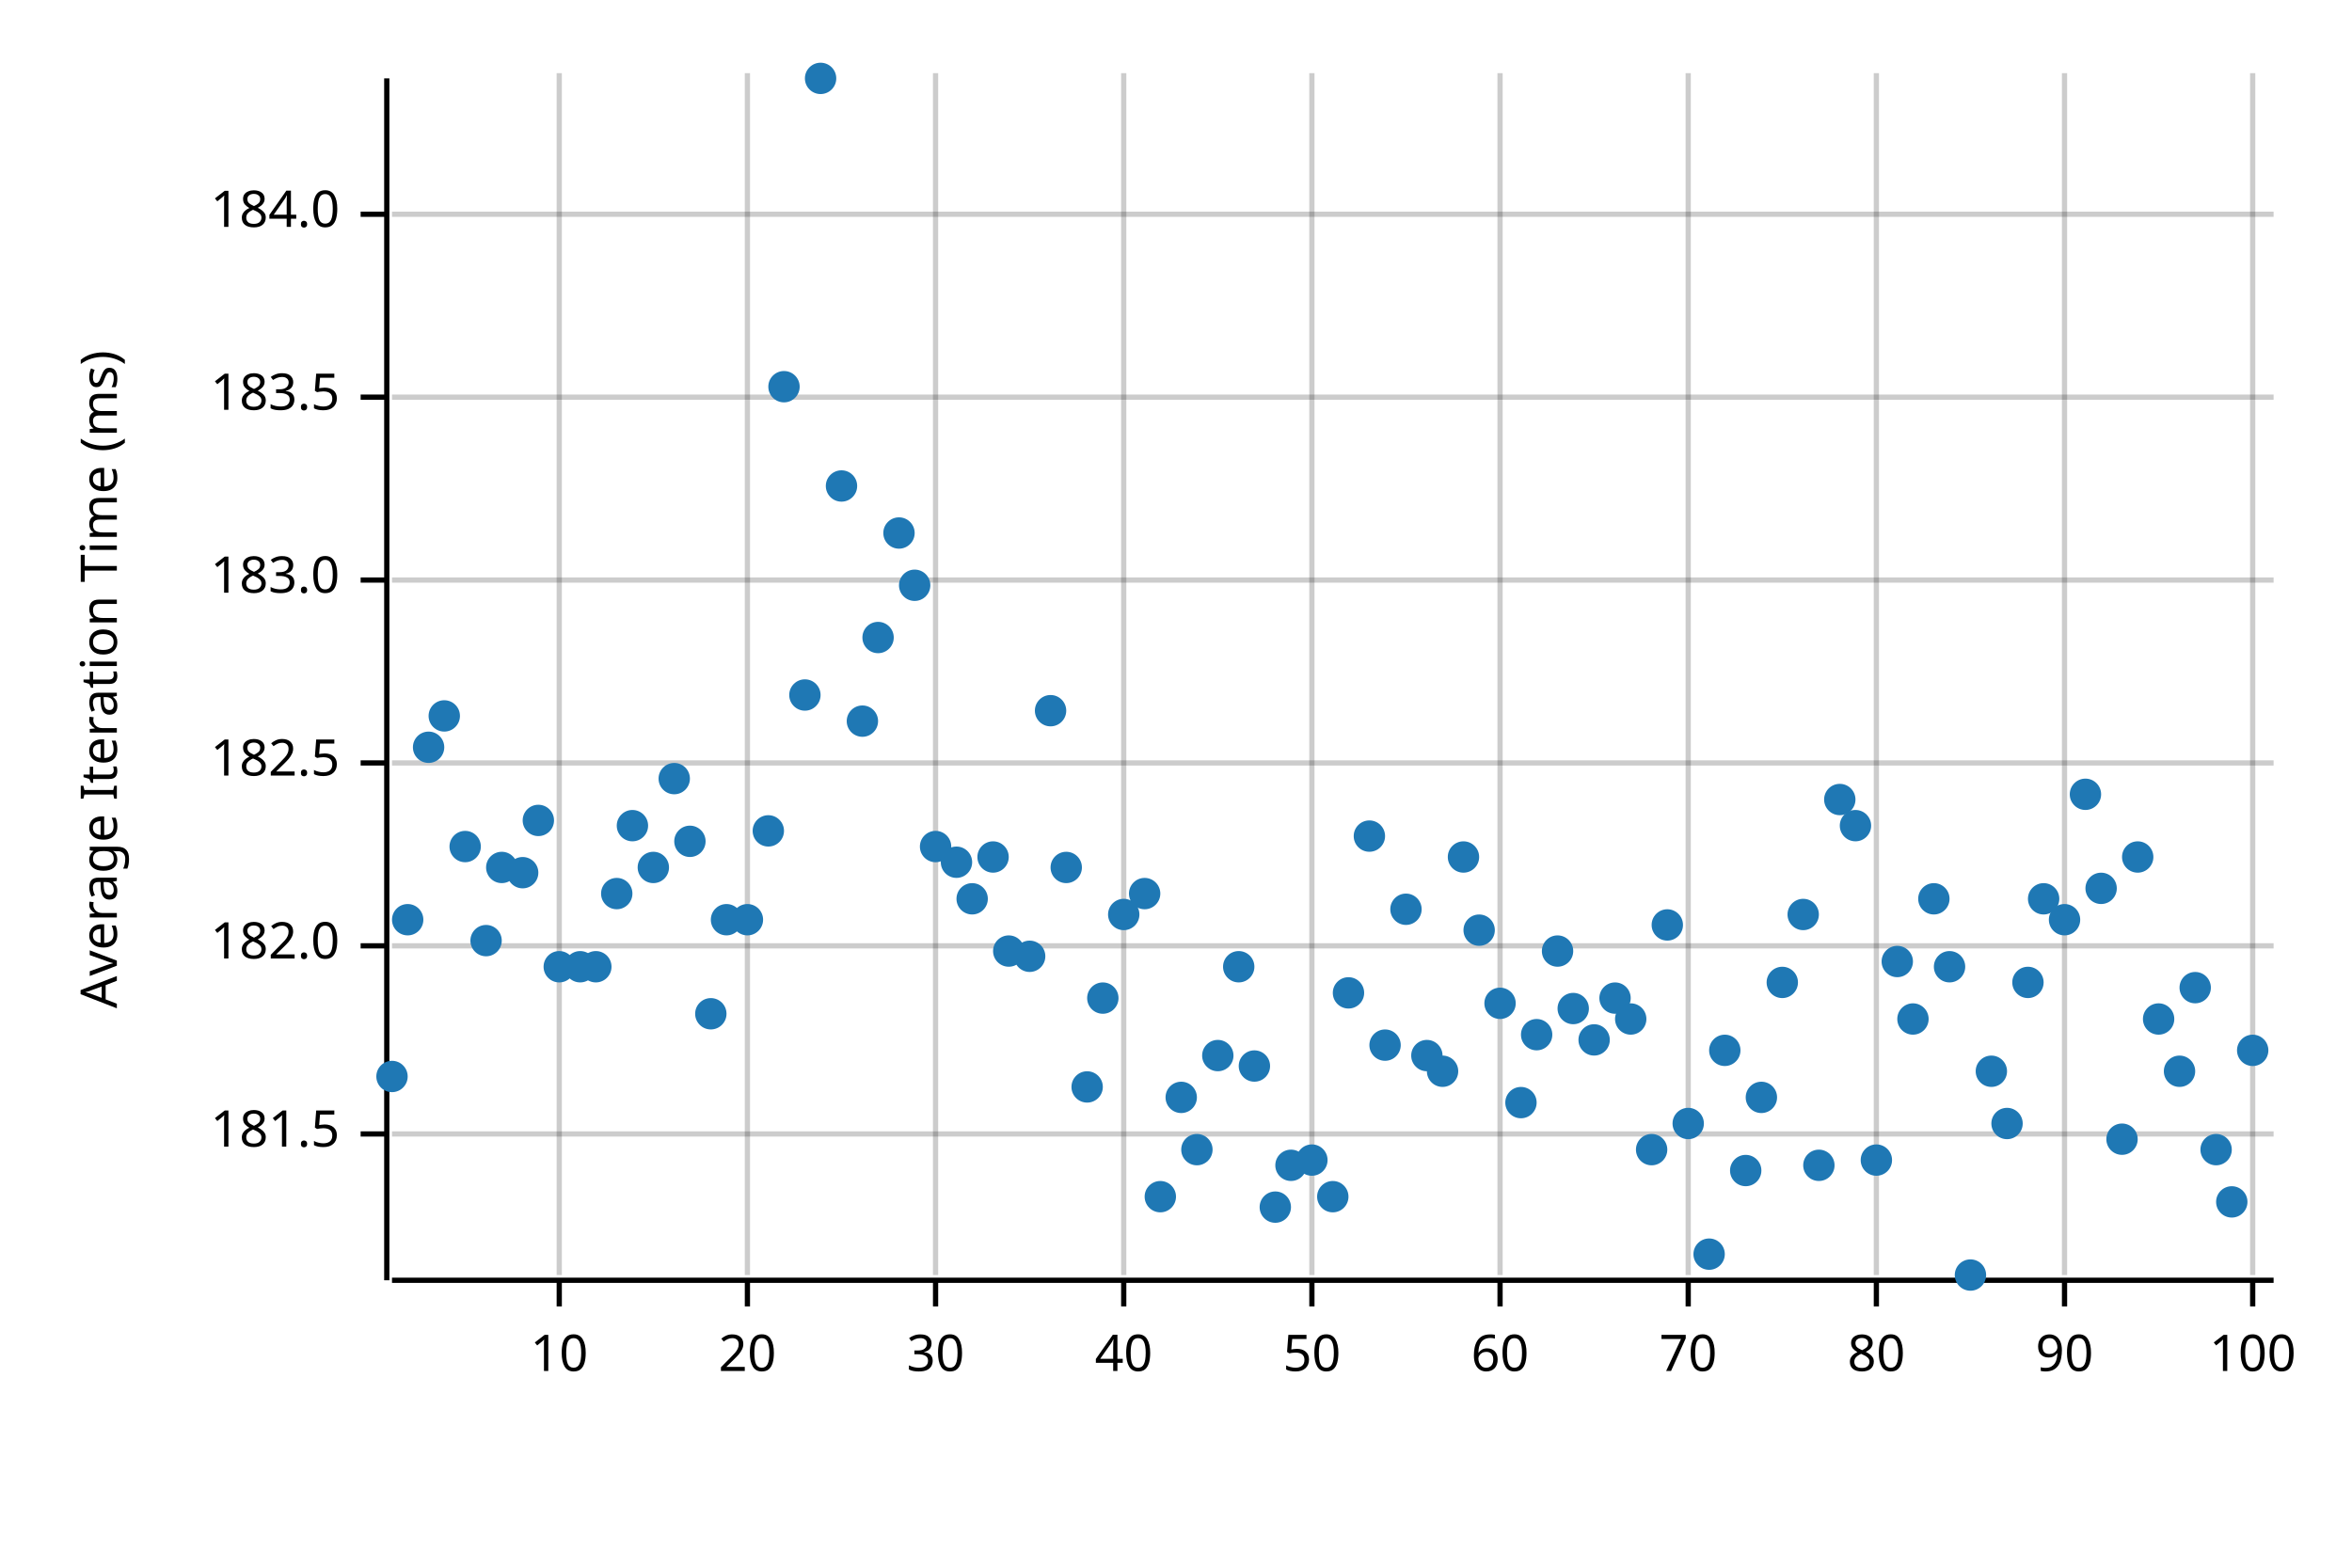
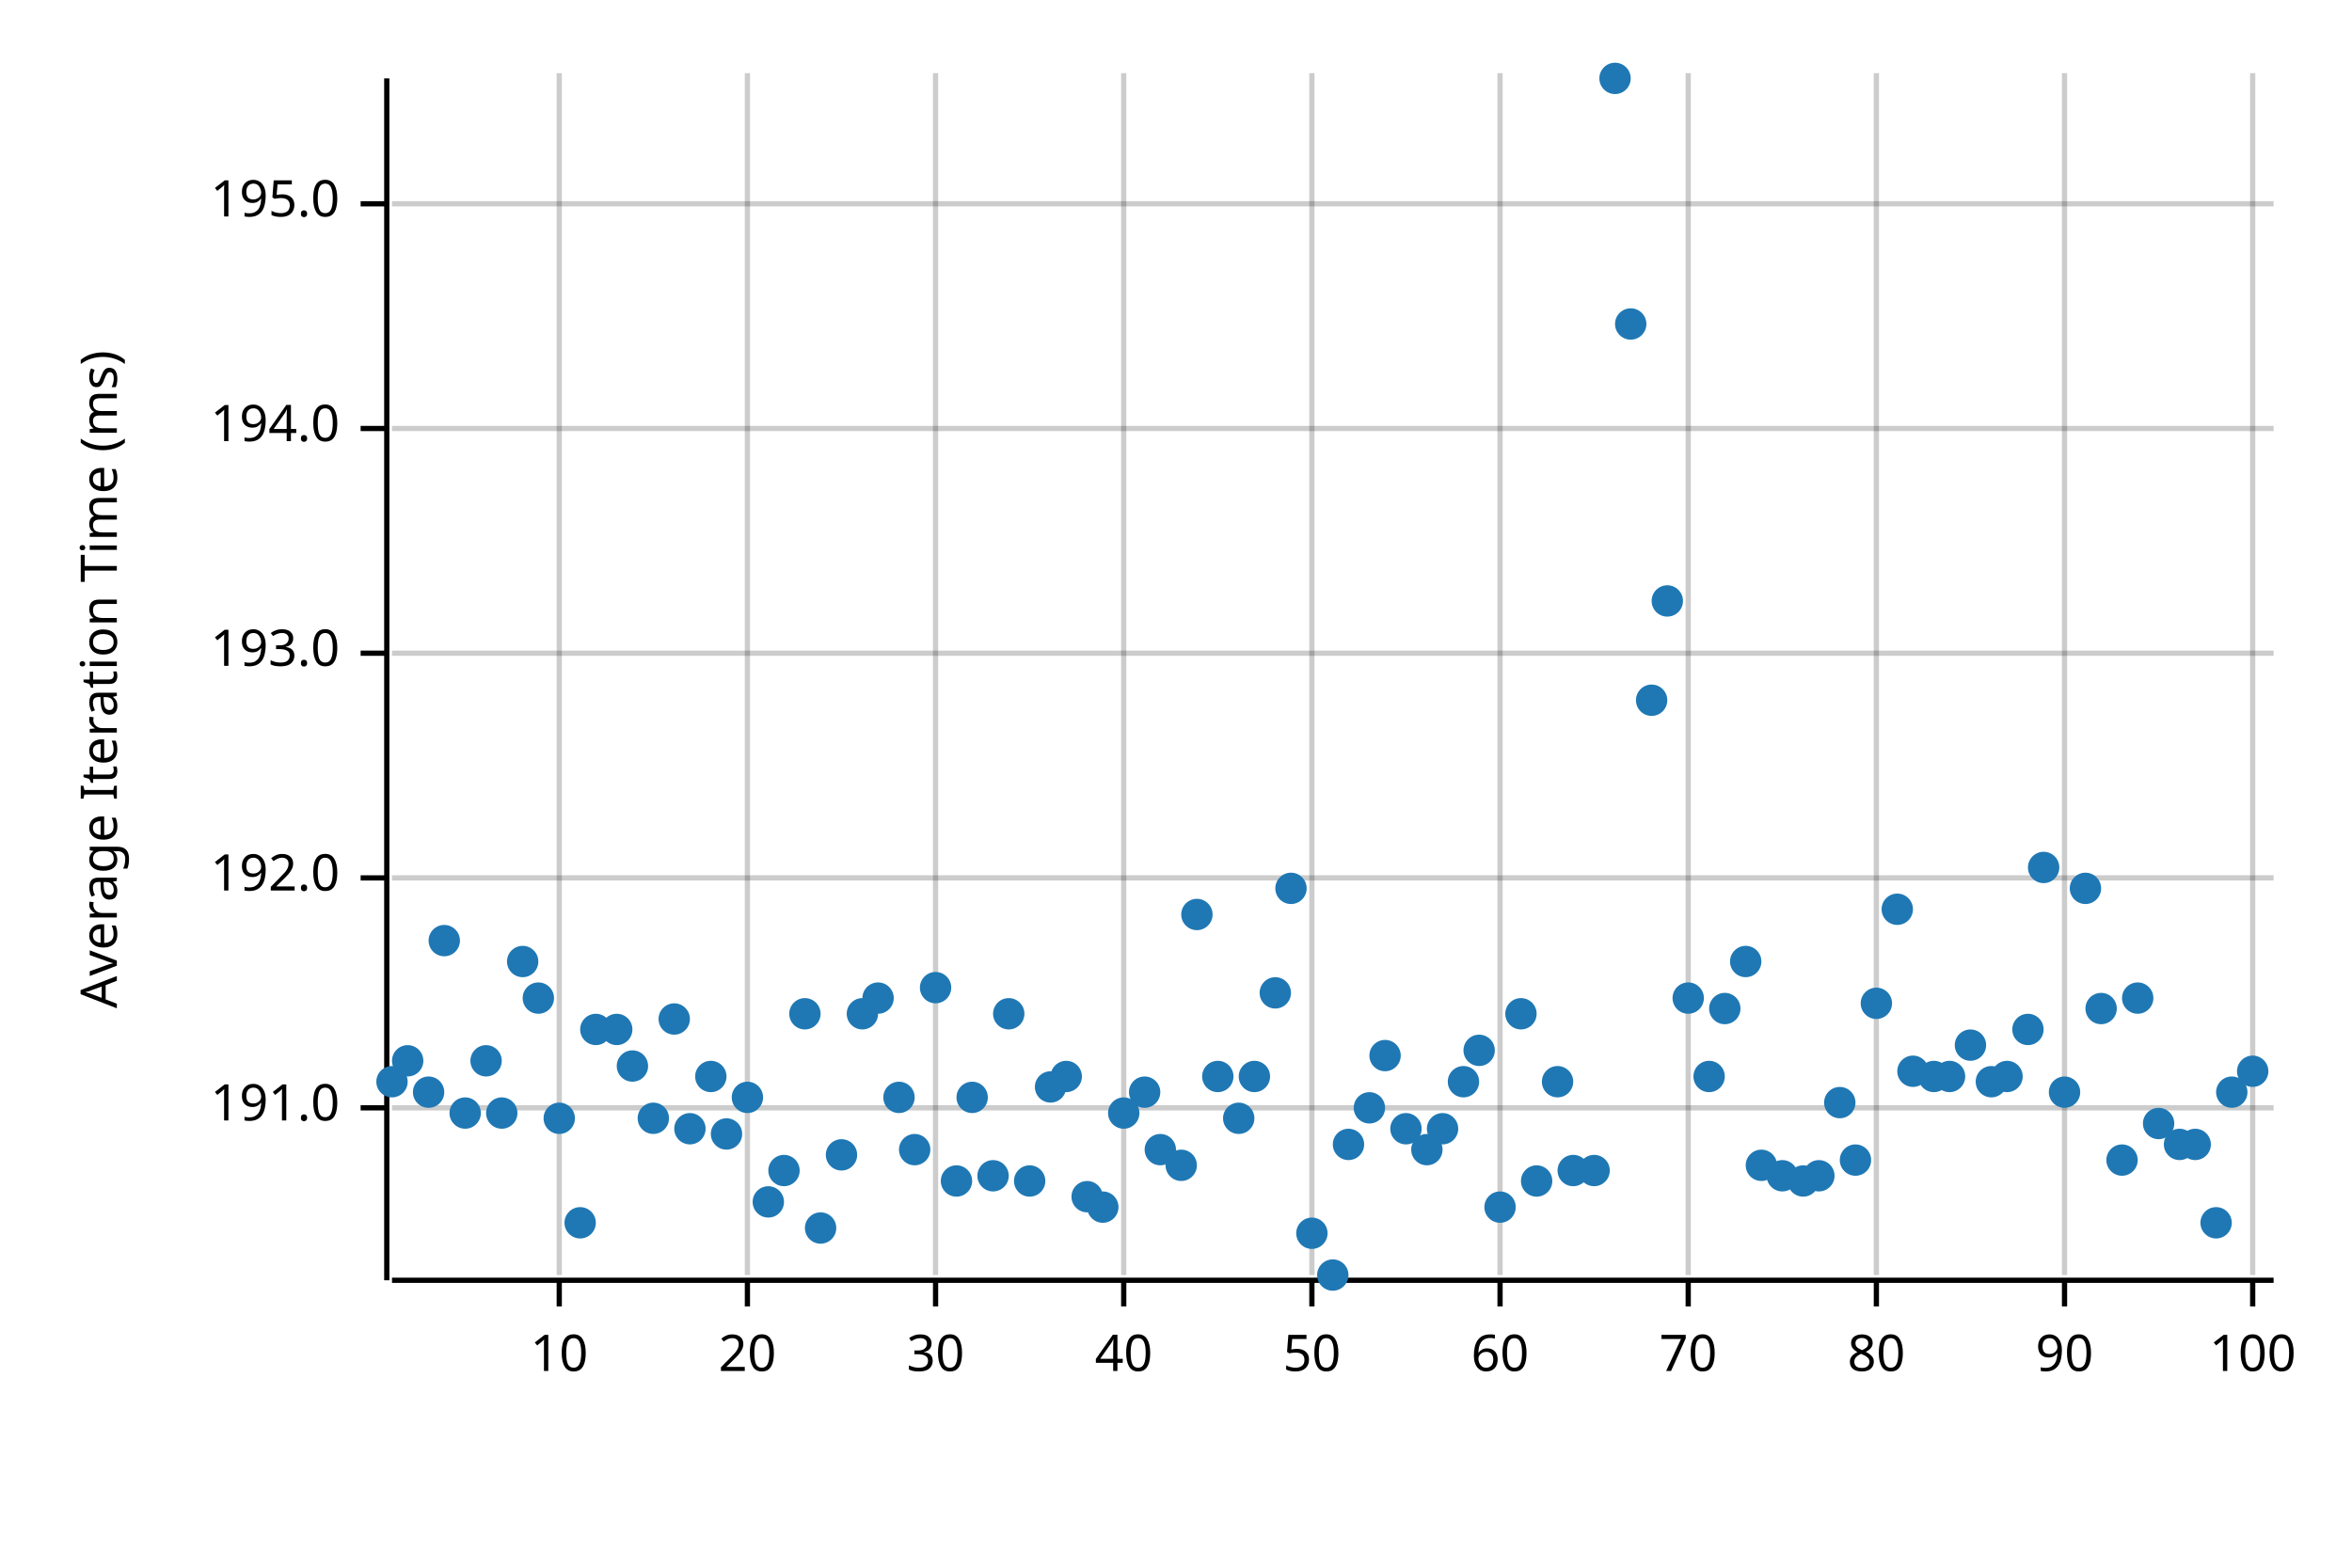
<svg xmlns="http://www.w3.org/2000/svg" width="450" height="300" viewBox="0 0 450 300">
  <text x="15" y="130" dy="0.76em" text-anchor="middle" font-family="sans-serif" font-size="9.677" opacity="1" fill="#000000" transform="rotate(270, 15, 130)">
Average Iteration Time (ms)
</text>
  <line opacity="0.2" stroke="#000000" stroke-width="1" x1="107" y1="244" x2="107" y2="14" />
  <line opacity="0.2" stroke="#000000" stroke-width="1" x1="143" y1="244" x2="143" y2="14" />
  <line opacity="0.2" stroke="#000000" stroke-width="1" x1="179" y1="244" x2="179" y2="14" />
  <line opacity="0.2" stroke="#000000" stroke-width="1" x1="215" y1="244" x2="215" y2="14" />
  <line opacity="0.2" stroke="#000000" stroke-width="1" x1="251" y1="244" x2="251" y2="14" />
  <line opacity="0.2" stroke="#000000" stroke-width="1" x1="287" y1="244" x2="287" y2="14" />
  <line opacity="0.2" stroke="#000000" stroke-width="1" x1="323" y1="244" x2="323" y2="14" />
  <line opacity="0.2" stroke="#000000" stroke-width="1" x1="359" y1="244" x2="359" y2="14" />
  <line opacity="0.2" stroke="#000000" stroke-width="1" x1="395" y1="244" x2="395" y2="14" />
  <line opacity="0.2" stroke="#000000" stroke-width="1" x1="431" y1="244" x2="431" y2="14" />
-   <line opacity="0.2" stroke="#000000" stroke-width="1" x1="75" y1="217" x2="435" y2="217" />
-   <line opacity="0.2" stroke="#000000" stroke-width="1" x1="75" y1="181" x2="435" y2="181" />
-   <line opacity="0.2" stroke="#000000" stroke-width="1" x1="75" y1="146" x2="435" y2="146" />
-   <line opacity="0.2" stroke="#000000" stroke-width="1" x1="75" y1="111" x2="435" y2="111" />
-   <line opacity="0.2" stroke="#000000" stroke-width="1" x1="75" y1="76" x2="435" y2="76" />
-   <line opacity="0.2" stroke="#000000" stroke-width="1" x1="75" y1="41" x2="435" y2="41" />
+   <line opacity="0.2" stroke="#000000" stroke-width="1" x1="75" y1="212" x2="435" y2="212" />
+   <line opacity="0.2" stroke="#000000" stroke-width="1" x1="75" y1="168" x2="435" y2="168" />
+   <line opacity="0.2" stroke="#000000" stroke-width="1" x1="75" y1="125" x2="435" y2="125" />
+   <line opacity="0.2" stroke="#000000" stroke-width="1" x1="75" y1="82" x2="435" y2="82" />
+   <line opacity="0.2" stroke="#000000" stroke-width="1" x1="75" y1="39" x2="435" y2="39" />
  <polyline fill="none" opacity="1" stroke="#000000" stroke-width="1" points="74,15 74,245 " />
-   <text x="65" y="217" dy="0.5ex" text-anchor="end" font-family="sans-serif" font-size="9.677" opacity="1" fill="#000000">
- 181.5
+   <text x="65" y="212" dy="0.5ex" text-anchor="end" font-family="sans-serif" font-size="9.677" opacity="1" fill="#000000">
+ 191.0
</text>
-   <polyline fill="none" opacity="1" stroke="#000000" stroke-width="1" points="69,217 74,217 " />
-   <text x="65" y="181" dy="0.5ex" text-anchor="end" font-family="sans-serif" font-size="9.677" opacity="1" fill="#000000">
- 182.0
+   <polyline fill="none" opacity="1" stroke="#000000" stroke-width="1" points="69,212 74,212 " />
+   <text x="65" y="168" dy="0.5ex" text-anchor="end" font-family="sans-serif" font-size="9.677" opacity="1" fill="#000000">
+ 192.0
</text>
-   <polyline fill="none" opacity="1" stroke="#000000" stroke-width="1" points="69,181 74,181 " />
-   <text x="65" y="146" dy="0.5ex" text-anchor="end" font-family="sans-serif" font-size="9.677" opacity="1" fill="#000000">
- 182.5
+   <polyline fill="none" opacity="1" stroke="#000000" stroke-width="1" points="69,168 74,168 " />
+   <text x="65" y="125" dy="0.5ex" text-anchor="end" font-family="sans-serif" font-size="9.677" opacity="1" fill="#000000">
+ 193.0
</text>
-   <polyline fill="none" opacity="1" stroke="#000000" stroke-width="1" points="69,146 74,146 " />
-   <text x="65" y="111" dy="0.5ex" text-anchor="end" font-family="sans-serif" font-size="9.677" opacity="1" fill="#000000">
- 183.0
+   <polyline fill="none" opacity="1" stroke="#000000" stroke-width="1" points="69,125 74,125 " />
+   <text x="65" y="82" dy="0.5ex" text-anchor="end" font-family="sans-serif" font-size="9.677" opacity="1" fill="#000000">
+ 194.0
</text>
-   <polyline fill="none" opacity="1" stroke="#000000" stroke-width="1" points="69,111 74,111 " />
-   <text x="65" y="76" dy="0.5ex" text-anchor="end" font-family="sans-serif" font-size="9.677" opacity="1" fill="#000000">
- 183.5
+   <polyline fill="none" opacity="1" stroke="#000000" stroke-width="1" points="69,82 74,82 " />
+   <text x="65" y="39" dy="0.5ex" text-anchor="end" font-family="sans-serif" font-size="9.677" opacity="1" fill="#000000">
+ 195.0
</text>
-   <polyline fill="none" opacity="1" stroke="#000000" stroke-width="1" points="69,76 74,76 " />
-   <text x="65" y="41" dy="0.5ex" text-anchor="end" font-family="sans-serif" font-size="9.677" opacity="1" fill="#000000">
- 184.0
- </text>
-   <polyline fill="none" opacity="1" stroke="#000000" stroke-width="1" points="69,41 74,41 " />
+   <polyline fill="none" opacity="1" stroke="#000000" stroke-width="1" points="69,39 74,39 " />
  <polyline fill="none" opacity="1" stroke="#000000" stroke-width="1" points="75,245 435,245 " />
  <text x="107" y="255" dy="0.76em" text-anchor="middle" font-family="sans-serif" font-size="9.677" opacity="1" fill="#000000">
10
</text>
  <polyline fill="none" opacity="1" stroke="#000000" stroke-width="1" points="107,245 107,250 " />
  <text x="143" y="255" dy="0.76em" text-anchor="middle" font-family="sans-serif" font-size="9.677" opacity="1" fill="#000000">
20
</text>
  <polyline fill="none" opacity="1" stroke="#000000" stroke-width="1" points="143,245 143,250 " />
  <text x="179" y="255" dy="0.76em" text-anchor="middle" font-family="sans-serif" font-size="9.677" opacity="1" fill="#000000">
30
</text>
  <polyline fill="none" opacity="1" stroke="#000000" stroke-width="1" points="179,245 179,250 " />
  <text x="215" y="255" dy="0.76em" text-anchor="middle" font-family="sans-serif" font-size="9.677" opacity="1" fill="#000000">
40
</text>
  <polyline fill="none" opacity="1" stroke="#000000" stroke-width="1" points="215,245 215,250 " />
  <text x="251" y="255" dy="0.76em" text-anchor="middle" font-family="sans-serif" font-size="9.677" opacity="1" fill="#000000">
50
</text>
  <polyline fill="none" opacity="1" stroke="#000000" stroke-width="1" points="251,245 251,250 " />
  <text x="287" y="255" dy="0.76em" text-anchor="middle" font-family="sans-serif" font-size="9.677" opacity="1" fill="#000000">
60
</text>
  <polyline fill="none" opacity="1" stroke="#000000" stroke-width="1" points="287,245 287,250 " />
  <text x="323" y="255" dy="0.76em" text-anchor="middle" font-family="sans-serif" font-size="9.677" opacity="1" fill="#000000">
70
</text>
  <polyline fill="none" opacity="1" stroke="#000000" stroke-width="1" points="323,245 323,250 " />
  <text x="359" y="255" dy="0.76em" text-anchor="middle" font-family="sans-serif" font-size="9.677" opacity="1" fill="#000000">
80
</text>
  <polyline fill="none" opacity="1" stroke="#000000" stroke-width="1" points="359,245 359,250 " />
  <text x="395" y="255" dy="0.76em" text-anchor="middle" font-family="sans-serif" font-size="9.677" opacity="1" fill="#000000">
90
</text>
  <polyline fill="none" opacity="1" stroke="#000000" stroke-width="1" points="395,245 395,250 " />
  <text x="431" y="255" dy="0.76em" text-anchor="middle" font-family="sans-serif" font-size="9.677" opacity="1" fill="#000000">
100
</text>
  <polyline fill="none" opacity="1" stroke="#000000" stroke-width="1" points="431,245 431,250 " />
-   <circle cx="75" cy="206" r="3" opacity="1" fill="#1F78B4" stroke="none" stroke-width="1" />
-   <circle cx="78" cy="176" r="3" opacity="1" fill="#1F78B4" stroke="none" stroke-width="1" />
-   <circle cx="82" cy="143" r="3" opacity="1" fill="#1F78B4" stroke="none" stroke-width="1" />
-   <circle cx="85" cy="137" r="3" opacity="1" fill="#1F78B4" stroke="none" stroke-width="1" />
-   <circle cx="89" cy="162" r="3" opacity="1" fill="#1F78B4" stroke="none" stroke-width="1" />
-   <circle cx="93" cy="180" r="3" opacity="1" fill="#1F78B4" stroke="none" stroke-width="1" />
-   <circle cx="96" cy="166" r="3" opacity="1" fill="#1F78B4" stroke="none" stroke-width="1" />
-   <circle cx="100" cy="167" r="3" opacity="1" fill="#1F78B4" stroke="none" stroke-width="1" />
-   <circle cx="103" cy="157" r="3" opacity="1" fill="#1F78B4" stroke="none" stroke-width="1" />
-   <circle cx="107" cy="185" r="3" opacity="1" fill="#1F78B4" stroke="none" stroke-width="1" />
-   <circle cx="111" cy="185" r="3" opacity="1" fill="#1F78B4" stroke="none" stroke-width="1" />
-   <circle cx="114" cy="185" r="3" opacity="1" fill="#1F78B4" stroke="none" stroke-width="1" />
-   <circle cx="118" cy="171" r="3" opacity="1" fill="#1F78B4" stroke="none" stroke-width="1" />
-   <circle cx="121" cy="158" r="3" opacity="1" fill="#1F78B4" stroke="none" stroke-width="1" />
-   <circle cx="125" cy="166" r="3" opacity="1" fill="#1F78B4" stroke="none" stroke-width="1" />
-   <circle cx="129" cy="149" r="3" opacity="1" fill="#1F78B4" stroke="none" stroke-width="1" />
-   <circle cx="132" cy="161" r="3" opacity="1" fill="#1F78B4" stroke="none" stroke-width="1" />
-   <circle cx="136" cy="194" r="3" opacity="1" fill="#1F78B4" stroke="none" stroke-width="1" />
-   <circle cx="139" cy="176" r="3" opacity="1" fill="#1F78B4" stroke="none" stroke-width="1" />
-   <circle cx="143" cy="176" r="3" opacity="1" fill="#1F78B4" stroke="none" stroke-width="1" />
-   <circle cx="147" cy="159" r="3" opacity="1" fill="#1F78B4" stroke="none" stroke-width="1" />
-   <circle cx="150" cy="74" r="3" opacity="1" fill="#1F78B4" stroke="none" stroke-width="1" />
-   <circle cx="154" cy="133" r="3" opacity="1" fill="#1F78B4" stroke="none" stroke-width="1" />
-   <circle cx="157" cy="15" r="3" opacity="1" fill="#1F78B4" stroke="none" stroke-width="1" />
-   <circle cx="161" cy="93" r="3" opacity="1" fill="#1F78B4" stroke="none" stroke-width="1" />
-   <circle cx="165" cy="138" r="3" opacity="1" fill="#1F78B4" stroke="none" stroke-width="1" />
-   <circle cx="168" cy="122" r="3" opacity="1" fill="#1F78B4" stroke="none" stroke-width="1" />
-   <circle cx="172" cy="102" r="3" opacity="1" fill="#1F78B4" stroke="none" stroke-width="1" />
-   <circle cx="175" cy="112" r="3" opacity="1" fill="#1F78B4" stroke="none" stroke-width="1" />
-   <circle cx="179" cy="162" r="3" opacity="1" fill="#1F78B4" stroke="none" stroke-width="1" />
-   <circle cx="183" cy="165" r="3" opacity="1" fill="#1F78B4" stroke="none" stroke-width="1" />
-   <circle cx="186" cy="172" r="3" opacity="1" fill="#1F78B4" stroke="none" stroke-width="1" />
-   <circle cx="190" cy="164" r="3" opacity="1" fill="#1F78B4" stroke="none" stroke-width="1" />
-   <circle cx="193" cy="182" r="3" opacity="1" fill="#1F78B4" stroke="none" stroke-width="1" />
-   <circle cx="197" cy="183" r="3" opacity="1" fill="#1F78B4" stroke="none" stroke-width="1" />
-   <circle cx="201" cy="136" r="3" opacity="1" fill="#1F78B4" stroke="none" stroke-width="1" />
-   <circle cx="204" cy="166" r="3" opacity="1" fill="#1F78B4" stroke="none" stroke-width="1" />
-   <circle cx="208" cy="208" r="3" opacity="1" fill="#1F78B4" stroke="none" stroke-width="1" />
-   <circle cx="211" cy="191" r="3" opacity="1" fill="#1F78B4" stroke="none" stroke-width="1" />
-   <circle cx="215" cy="175" r="3" opacity="1" fill="#1F78B4" stroke="none" stroke-width="1" />
-   <circle cx="219" cy="171" r="3" opacity="1" fill="#1F78B4" stroke="none" stroke-width="1" />
-   <circle cx="222" cy="229" r="3" opacity="1" fill="#1F78B4" stroke="none" stroke-width="1" />
-   <circle cx="226" cy="210" r="3" opacity="1" fill="#1F78B4" stroke="none" stroke-width="1" />
-   <circle cx="229" cy="220" r="3" opacity="1" fill="#1F78B4" stroke="none" stroke-width="1" />
-   <circle cx="233" cy="202" r="3" opacity="1" fill="#1F78B4" stroke="none" stroke-width="1" />
-   <circle cx="237" cy="185" r="3" opacity="1" fill="#1F78B4" stroke="none" stroke-width="1" />
-   <circle cx="240" cy="204" r="3" opacity="1" fill="#1F78B4" stroke="none" stroke-width="1" />
-   <circle cx="244" cy="231" r="3" opacity="1" fill="#1F78B4" stroke="none" stroke-width="1" />
-   <circle cx="247" cy="223" r="3" opacity="1" fill="#1F78B4" stroke="none" stroke-width="1" />
-   <circle cx="251" cy="222" r="3" opacity="1" fill="#1F78B4" stroke="none" stroke-width="1" />
-   <circle cx="255" cy="229" r="3" opacity="1" fill="#1F78B4" stroke="none" stroke-width="1" />
-   <circle cx="258" cy="190" r="3" opacity="1" fill="#1F78B4" stroke="none" stroke-width="1" />
-   <circle cx="262" cy="160" r="3" opacity="1" fill="#1F78B4" stroke="none" stroke-width="1" />
-   <circle cx="265" cy="200" r="3" opacity="1" fill="#1F78B4" stroke="none" stroke-width="1" />
-   <circle cx="269" cy="174" r="3" opacity="1" fill="#1F78B4" stroke="none" stroke-width="1" />
-   <circle cx="273" cy="202" r="3" opacity="1" fill="#1F78B4" stroke="none" stroke-width="1" />
-   <circle cx="276" cy="205" r="3" opacity="1" fill="#1F78B4" stroke="none" stroke-width="1" />
-   <circle cx="280" cy="164" r="3" opacity="1" fill="#1F78B4" stroke="none" stroke-width="1" />
-   <circle cx="283" cy="178" r="3" opacity="1" fill="#1F78B4" stroke="none" stroke-width="1" />
-   <circle cx="287" cy="192" r="3" opacity="1" fill="#1F78B4" stroke="none" stroke-width="1" />
-   <circle cx="291" cy="211" r="3" opacity="1" fill="#1F78B4" stroke="none" stroke-width="1" />
-   <circle cx="294" cy="198" r="3" opacity="1" fill="#1F78B4" stroke="none" stroke-width="1" />
-   <circle cx="298" cy="182" r="3" opacity="1" fill="#1F78B4" stroke="none" stroke-width="1" />
-   <circle cx="301" cy="193" r="3" opacity="1" fill="#1F78B4" stroke="none" stroke-width="1" />
-   <circle cx="305" cy="199" r="3" opacity="1" fill="#1F78B4" stroke="none" stroke-width="1" />
-   <circle cx="309" cy="191" r="3" opacity="1" fill="#1F78B4" stroke="none" stroke-width="1" />
-   <circle cx="312" cy="195" r="3" opacity="1" fill="#1F78B4" stroke="none" stroke-width="1" />
-   <circle cx="316" cy="220" r="3" opacity="1" fill="#1F78B4" stroke="none" stroke-width="1" />
-   <circle cx="319" cy="177" r="3" opacity="1" fill="#1F78B4" stroke="none" stroke-width="1" />
-   <circle cx="323" cy="215" r="3" opacity="1" fill="#1F78B4" stroke="none" stroke-width="1" />
-   <circle cx="327" cy="240" r="3" opacity="1" fill="#1F78B4" stroke="none" stroke-width="1" />
-   <circle cx="330" cy="201" r="3" opacity="1" fill="#1F78B4" stroke="none" stroke-width="1" />
-   <circle cx="334" cy="224" r="3" opacity="1" fill="#1F78B4" stroke="none" stroke-width="1" />
-   <circle cx="337" cy="210" r="3" opacity="1" fill="#1F78B4" stroke="none" stroke-width="1" />
-   <circle cx="341" cy="188" r="3" opacity="1" fill="#1F78B4" stroke="none" stroke-width="1" />
-   <circle cx="345" cy="175" r="3" opacity="1" fill="#1F78B4" stroke="none" stroke-width="1" />
-   <circle cx="348" cy="223" r="3" opacity="1" fill="#1F78B4" stroke="none" stroke-width="1" />
-   <circle cx="352" cy="153" r="3" opacity="1" fill="#1F78B4" stroke="none" stroke-width="1" />
-   <circle cx="355" cy="158" r="3" opacity="1" fill="#1F78B4" stroke="none" stroke-width="1" />
-   <circle cx="359" cy="222" r="3" opacity="1" fill="#1F78B4" stroke="none" stroke-width="1" />
-   <circle cx="363" cy="184" r="3" opacity="1" fill="#1F78B4" stroke="none" stroke-width="1" />
-   <circle cx="366" cy="195" r="3" opacity="1" fill="#1F78B4" stroke="none" stroke-width="1" />
-   <circle cx="370" cy="172" r="3" opacity="1" fill="#1F78B4" stroke="none" stroke-width="1" />
-   <circle cx="373" cy="185" r="3" opacity="1" fill="#1F78B4" stroke="none" stroke-width="1" />
-   <circle cx="377" cy="244" r="3" opacity="1" fill="#1F78B4" stroke="none" stroke-width="1" />
-   <circle cx="381" cy="205" r="3" opacity="1" fill="#1F78B4" stroke="none" stroke-width="1" />
-   <circle cx="384" cy="215" r="3" opacity="1" fill="#1F78B4" stroke="none" stroke-width="1" />
-   <circle cx="388" cy="188" r="3" opacity="1" fill="#1F78B4" stroke="none" stroke-width="1" />
-   <circle cx="391" cy="172" r="3" opacity="1" fill="#1F78B4" stroke="none" stroke-width="1" />
-   <circle cx="395" cy="176" r="3" opacity="1" fill="#1F78B4" stroke="none" stroke-width="1" />
-   <circle cx="399" cy="152" r="3" opacity="1" fill="#1F78B4" stroke="none" stroke-width="1" />
-   <circle cx="402" cy="170" r="3" opacity="1" fill="#1F78B4" stroke="none" stroke-width="1" />
-   <circle cx="406" cy="218" r="3" opacity="1" fill="#1F78B4" stroke="none" stroke-width="1" />
-   <circle cx="409" cy="164" r="3" opacity="1" fill="#1F78B4" stroke="none" stroke-width="1" />
-   <circle cx="413" cy="195" r="3" opacity="1" fill="#1F78B4" stroke="none" stroke-width="1" />
-   <circle cx="417" cy="205" r="3" opacity="1" fill="#1F78B4" stroke="none" stroke-width="1" />
-   <circle cx="420" cy="189" r="3" opacity="1" fill="#1F78B4" stroke="none" stroke-width="1" />
-   <circle cx="424" cy="220" r="3" opacity="1" fill="#1F78B4" stroke="none" stroke-width="1" />
-   <circle cx="427" cy="230" r="3" opacity="1" fill="#1F78B4" stroke="none" stroke-width="1" />
-   <circle cx="431" cy="201" r="3" opacity="1" fill="#1F78B4" stroke="none" stroke-width="1" />
+   <circle cx="75" cy="207" r="3" opacity="1" fill="#1F78B4" stroke="none" stroke-width="1" />
+   <circle cx="78" cy="203" r="3" opacity="1" fill="#1F78B4" stroke="none" stroke-width="1" />
+   <circle cx="82" cy="209" r="3" opacity="1" fill="#1F78B4" stroke="none" stroke-width="1" />
+   <circle cx="85" cy="180" r="3" opacity="1" fill="#1F78B4" stroke="none" stroke-width="1" />
+   <circle cx="89" cy="213" r="3" opacity="1" fill="#1F78B4" stroke="none" stroke-width="1" />
+   <circle cx="93" cy="203" r="3" opacity="1" fill="#1F78B4" stroke="none" stroke-width="1" />
+   <circle cx="96" cy="213" r="3" opacity="1" fill="#1F78B4" stroke="none" stroke-width="1" />
+   <circle cx="100" cy="184" r="3" opacity="1" fill="#1F78B4" stroke="none" stroke-width="1" />
+   <circle cx="103" cy="191" r="3" opacity="1" fill="#1F78B4" stroke="none" stroke-width="1" />
+   <circle cx="107" cy="214" r="3" opacity="1" fill="#1F78B4" stroke="none" stroke-width="1" />
+   <circle cx="111" cy="234" r="3" opacity="1" fill="#1F78B4" stroke="none" stroke-width="1" />
+   <circle cx="114" cy="197" r="3" opacity="1" fill="#1F78B4" stroke="none" stroke-width="1" />
+   <circle cx="118" cy="197" r="3" opacity="1" fill="#1F78B4" stroke="none" stroke-width="1" />
+   <circle cx="121" cy="204" r="3" opacity="1" fill="#1F78B4" stroke="none" stroke-width="1" />
+   <circle cx="125" cy="214" r="3" opacity="1" fill="#1F78B4" stroke="none" stroke-width="1" />
+   <circle cx="129" cy="195" r="3" opacity="1" fill="#1F78B4" stroke="none" stroke-width="1" />
+   <circle cx="132" cy="216" r="3" opacity="1" fill="#1F78B4" stroke="none" stroke-width="1" />
+   <circle cx="136" cy="206" r="3" opacity="1" fill="#1F78B4" stroke="none" stroke-width="1" />
+   <circle cx="139" cy="217" r="3" opacity="1" fill="#1F78B4" stroke="none" stroke-width="1" />
+   <circle cx="143" cy="210" r="3" opacity="1" fill="#1F78B4" stroke="none" stroke-width="1" />
+   <circle cx="147" cy="230" r="3" opacity="1" fill="#1F78B4" stroke="none" stroke-width="1" />
+   <circle cx="150" cy="224" r="3" opacity="1" fill="#1F78B4" stroke="none" stroke-width="1" />
+   <circle cx="154" cy="194" r="3" opacity="1" fill="#1F78B4" stroke="none" stroke-width="1" />
+   <circle cx="157" cy="235" r="3" opacity="1" fill="#1F78B4" stroke="none" stroke-width="1" />
+   <circle cx="161" cy="221" r="3" opacity="1" fill="#1F78B4" stroke="none" stroke-width="1" />
+   <circle cx="165" cy="194" r="3" opacity="1" fill="#1F78B4" stroke="none" stroke-width="1" />
+   <circle cx="168" cy="191" r="3" opacity="1" fill="#1F78B4" stroke="none" stroke-width="1" />
+   <circle cx="172" cy="210" r="3" opacity="1" fill="#1F78B4" stroke="none" stroke-width="1" />
+   <circle cx="175" cy="220" r="3" opacity="1" fill="#1F78B4" stroke="none" stroke-width="1" />
+   <circle cx="179" cy="189" r="3" opacity="1" fill="#1F78B4" stroke="none" stroke-width="1" />
+   <circle cx="183" cy="226" r="3" opacity="1" fill="#1F78B4" stroke="none" stroke-width="1" />
+   <circle cx="186" cy="210" r="3" opacity="1" fill="#1F78B4" stroke="none" stroke-width="1" />
+   <circle cx="190" cy="225" r="3" opacity="1" fill="#1F78B4" stroke="none" stroke-width="1" />
+   <circle cx="193" cy="194" r="3" opacity="1" fill="#1F78B4" stroke="none" stroke-width="1" />
+   <circle cx="197" cy="226" r="3" opacity="1" fill="#1F78B4" stroke="none" stroke-width="1" />
+   <circle cx="201" cy="208" r="3" opacity="1" fill="#1F78B4" stroke="none" stroke-width="1" />
+   <circle cx="204" cy="206" r="3" opacity="1" fill="#1F78B4" stroke="none" stroke-width="1" />
+   <circle cx="208" cy="229" r="3" opacity="1" fill="#1F78B4" stroke="none" stroke-width="1" />
+   <circle cx="211" cy="231" r="3" opacity="1" fill="#1F78B4" stroke="none" stroke-width="1" />
+   <circle cx="215" cy="213" r="3" opacity="1" fill="#1F78B4" stroke="none" stroke-width="1" />
+   <circle cx="219" cy="209" r="3" opacity="1" fill="#1F78B4" stroke="none" stroke-width="1" />
+   <circle cx="222" cy="220" r="3" opacity="1" fill="#1F78B4" stroke="none" stroke-width="1" />
+   <circle cx="226" cy="223" r="3" opacity="1" fill="#1F78B4" stroke="none" stroke-width="1" />
+   <circle cx="229" cy="175" r="3" opacity="1" fill="#1F78B4" stroke="none" stroke-width="1" />
+   <circle cx="233" cy="206" r="3" opacity="1" fill="#1F78B4" stroke="none" stroke-width="1" />
+   <circle cx="237" cy="214" r="3" opacity="1" fill="#1F78B4" stroke="none" stroke-width="1" />
+   <circle cx="240" cy="206" r="3" opacity="1" fill="#1F78B4" stroke="none" stroke-width="1" />
+   <circle cx="244" cy="190" r="3" opacity="1" fill="#1F78B4" stroke="none" stroke-width="1" />
+   <circle cx="247" cy="170" r="3" opacity="1" fill="#1F78B4" stroke="none" stroke-width="1" />
+   <circle cx="251" cy="236" r="3" opacity="1" fill="#1F78B4" stroke="none" stroke-width="1" />
+   <circle cx="255" cy="244" r="3" opacity="1" fill="#1F78B4" stroke="none" stroke-width="1" />
+   <circle cx="258" cy="219" r="3" opacity="1" fill="#1F78B4" stroke="none" stroke-width="1" />
+   <circle cx="262" cy="212" r="3" opacity="1" fill="#1F78B4" stroke="none" stroke-width="1" />
+   <circle cx="265" cy="202" r="3" opacity="1" fill="#1F78B4" stroke="none" stroke-width="1" />
+   <circle cx="269" cy="216" r="3" opacity="1" fill="#1F78B4" stroke="none" stroke-width="1" />
+   <circle cx="273" cy="220" r="3" opacity="1" fill="#1F78B4" stroke="none" stroke-width="1" />
+   <circle cx="276" cy="216" r="3" opacity="1" fill="#1F78B4" stroke="none" stroke-width="1" />
+   <circle cx="280" cy="207" r="3" opacity="1" fill="#1F78B4" stroke="none" stroke-width="1" />
+   <circle cx="283" cy="201" r="3" opacity="1" fill="#1F78B4" stroke="none" stroke-width="1" />
+   <circle cx="287" cy="231" r="3" opacity="1" fill="#1F78B4" stroke="none" stroke-width="1" />
+   <circle cx="291" cy="194" r="3" opacity="1" fill="#1F78B4" stroke="none" stroke-width="1" />
+   <circle cx="294" cy="226" r="3" opacity="1" fill="#1F78B4" stroke="none" stroke-width="1" />
+   <circle cx="298" cy="207" r="3" opacity="1" fill="#1F78B4" stroke="none" stroke-width="1" />
+   <circle cx="301" cy="224" r="3" opacity="1" fill="#1F78B4" stroke="none" stroke-width="1" />
+   <circle cx="305" cy="224" r="3" opacity="1" fill="#1F78B4" stroke="none" stroke-width="1" />
+   <circle cx="309" cy="15" r="3" opacity="1" fill="#1F78B4" stroke="none" stroke-width="1" />
+   <circle cx="312" cy="62" r="3" opacity="1" fill="#1F78B4" stroke="none" stroke-width="1" />
+   <circle cx="316" cy="134" r="3" opacity="1" fill="#1F78B4" stroke="none" stroke-width="1" />
+   <circle cx="319" cy="115" r="3" opacity="1" fill="#1F78B4" stroke="none" stroke-width="1" />
+   <circle cx="323" cy="191" r="3" opacity="1" fill="#1F78B4" stroke="none" stroke-width="1" />
+   <circle cx="327" cy="206" r="3" opacity="1" fill="#1F78B4" stroke="none" stroke-width="1" />
+   <circle cx="330" cy="193" r="3" opacity="1" fill="#1F78B4" stroke="none" stroke-width="1" />
+   <circle cx="334" cy="184" r="3" opacity="1" fill="#1F78B4" stroke="none" stroke-width="1" />
+   <circle cx="337" cy="223" r="3" opacity="1" fill="#1F78B4" stroke="none" stroke-width="1" />
+   <circle cx="341" cy="225" r="3" opacity="1" fill="#1F78B4" stroke="none" stroke-width="1" />
+   <circle cx="345" cy="226" r="3" opacity="1" fill="#1F78B4" stroke="none" stroke-width="1" />
+   <circle cx="348" cy="225" r="3" opacity="1" fill="#1F78B4" stroke="none" stroke-width="1" />
+   <circle cx="352" cy="211" r="3" opacity="1" fill="#1F78B4" stroke="none" stroke-width="1" />
+   <circle cx="355" cy="222" r="3" opacity="1" fill="#1F78B4" stroke="none" stroke-width="1" />
+   <circle cx="359" cy="192" r="3" opacity="1" fill="#1F78B4" stroke="none" stroke-width="1" />
+   <circle cx="363" cy="174" r="3" opacity="1" fill="#1F78B4" stroke="none" stroke-width="1" />
+   <circle cx="366" cy="205" r="3" opacity="1" fill="#1F78B4" stroke="none" stroke-width="1" />
+   <circle cx="370" cy="206" r="3" opacity="1" fill="#1F78B4" stroke="none" stroke-width="1" />
+   <circle cx="373" cy="206" r="3" opacity="1" fill="#1F78B4" stroke="none" stroke-width="1" />
+   <circle cx="377" cy="200" r="3" opacity="1" fill="#1F78B4" stroke="none" stroke-width="1" />
+   <circle cx="381" cy="207" r="3" opacity="1" fill="#1F78B4" stroke="none" stroke-width="1" />
+   <circle cx="384" cy="206" r="3" opacity="1" fill="#1F78B4" stroke="none" stroke-width="1" />
+   <circle cx="388" cy="197" r="3" opacity="1" fill="#1F78B4" stroke="none" stroke-width="1" />
+   <circle cx="391" cy="166" r="3" opacity="1" fill="#1F78B4" stroke="none" stroke-width="1" />
+   <circle cx="395" cy="209" r="3" opacity="1" fill="#1F78B4" stroke="none" stroke-width="1" />
+   <circle cx="399" cy="170" r="3" opacity="1" fill="#1F78B4" stroke="none" stroke-width="1" />
+   <circle cx="402" cy="193" r="3" opacity="1" fill="#1F78B4" stroke="none" stroke-width="1" />
+   <circle cx="406" cy="222" r="3" opacity="1" fill="#1F78B4" stroke="none" stroke-width="1" />
+   <circle cx="409" cy="191" r="3" opacity="1" fill="#1F78B4" stroke="none" stroke-width="1" />
+   <circle cx="413" cy="215" r="3" opacity="1" fill="#1F78B4" stroke="none" stroke-width="1" />
+   <circle cx="417" cy="219" r="3" opacity="1" fill="#1F78B4" stroke="none" stroke-width="1" />
+   <circle cx="420" cy="219" r="3" opacity="1" fill="#1F78B4" stroke="none" stroke-width="1" />
+   <circle cx="424" cy="234" r="3" opacity="1" fill="#1F78B4" stroke="none" stroke-width="1" />
+   <circle cx="427" cy="209" r="3" opacity="1" fill="#1F78B4" stroke="none" stroke-width="1" />
+   <circle cx="431" cy="205" r="3" opacity="1" fill="#1F78B4" stroke="none" stroke-width="1" />
</svg>
